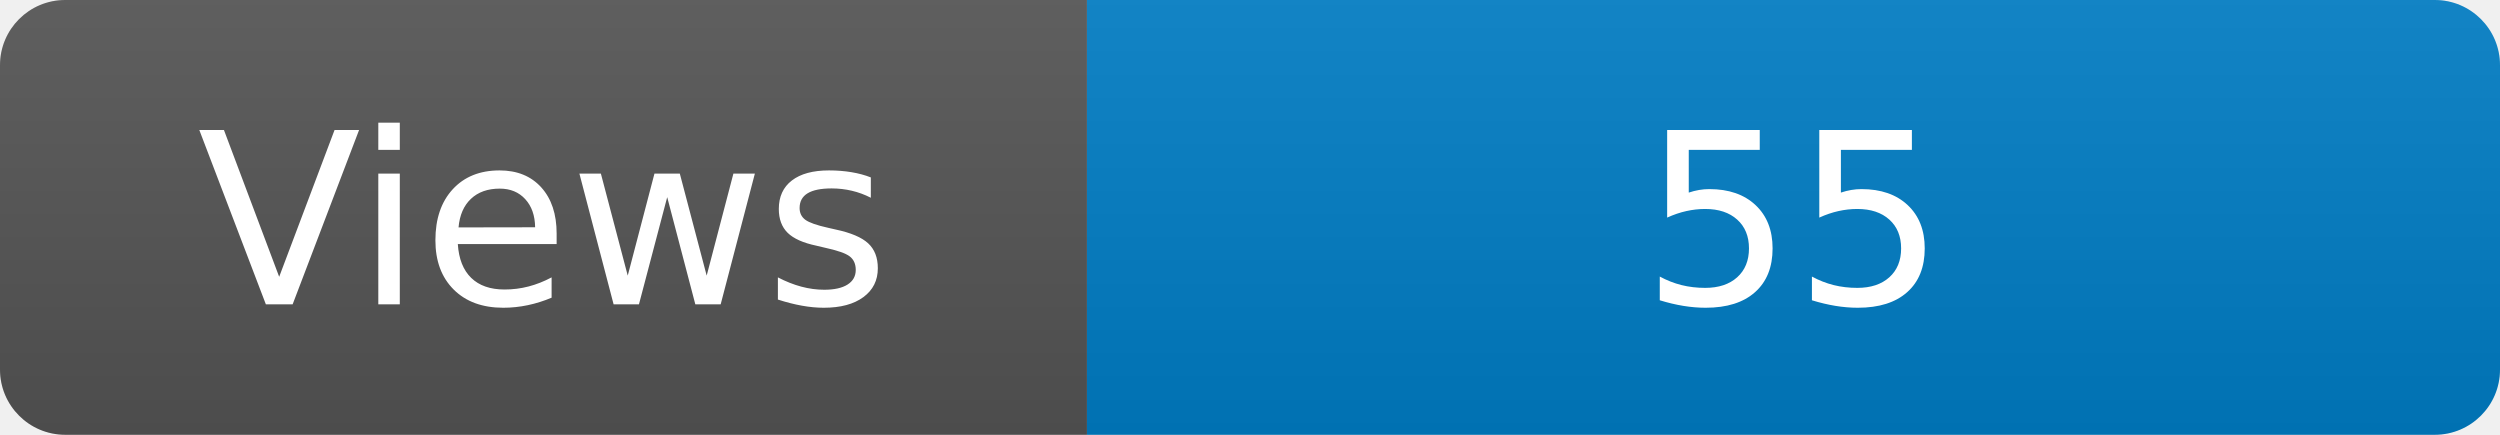
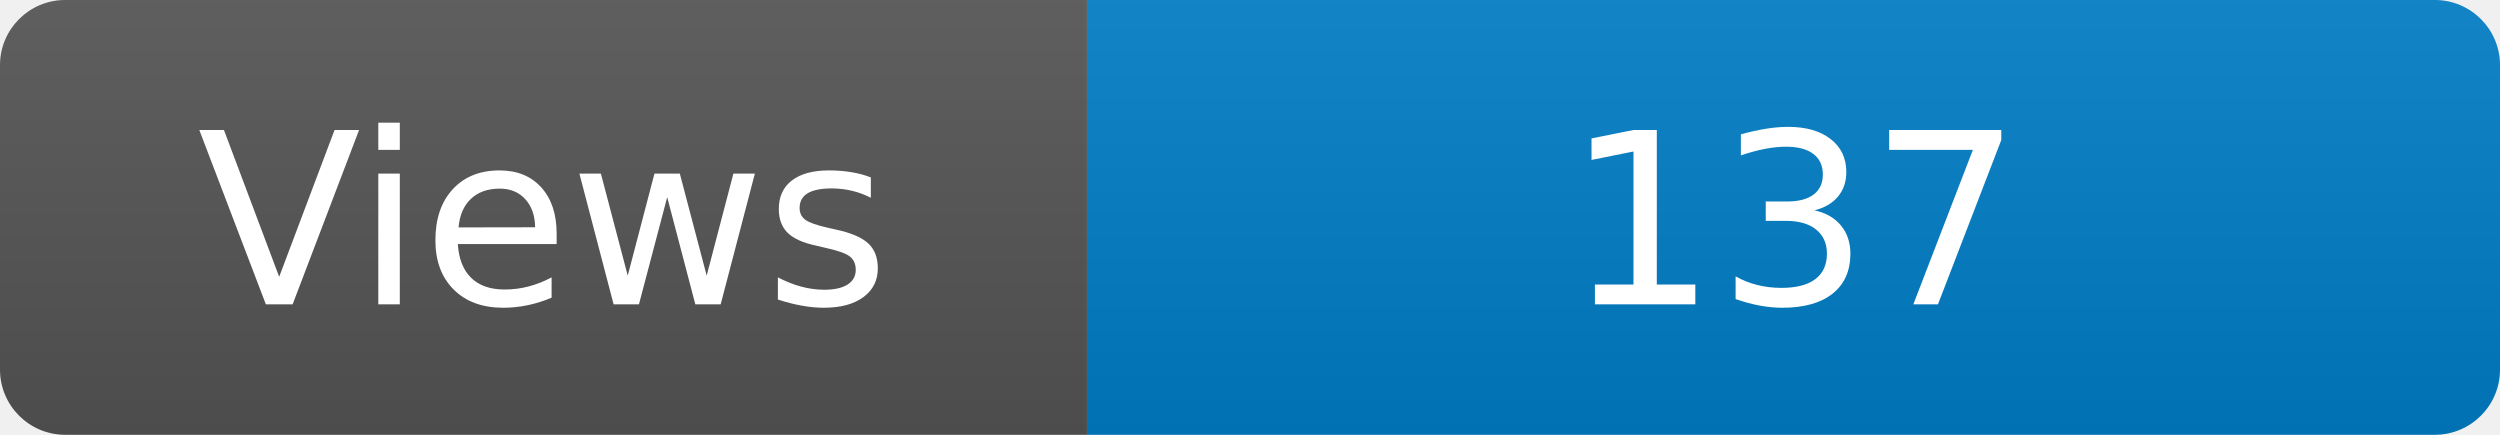
<svg xmlns="http://www.w3.org/2000/svg" width="115" height="20" role="img" aria-label="Maintained?: yes">
  <linearGradient id="s" x2="0" y2="100%">
    <stop offset="0" stop-color="#bbb" stop-opacity=".1" />
    <stop offset="1" stop-opacity=".1" />
  </linearGradient>
  <clipPath id="r">
    <rect width="115" height="20" rx="3" fill="#fff" />
  </clipPath>
  <g clip-path="url(#r)">
    <rect width="50" height="20" fill="#555" />
    <rect x="50" width="160" height="20" fill="#007ec6" />
    <rect width="115" height="20" fill="url(#s)" />
  </g>
  <g fill="#fff" text-anchor="middle" font-family="Verdana,Geneva,DejaVu Sans,sans-serif" font-size="110">
    <text x="250" y="140" transform="scale(.1)" fill="#fff">Views</text>
-     <text x="825" y="140" transform="scale(.1)" fill="#fff">55</text>
+     <text x="825" y="140" transform="scale(.1)" fill="#fff">137</text>
  </g>
</svg>
